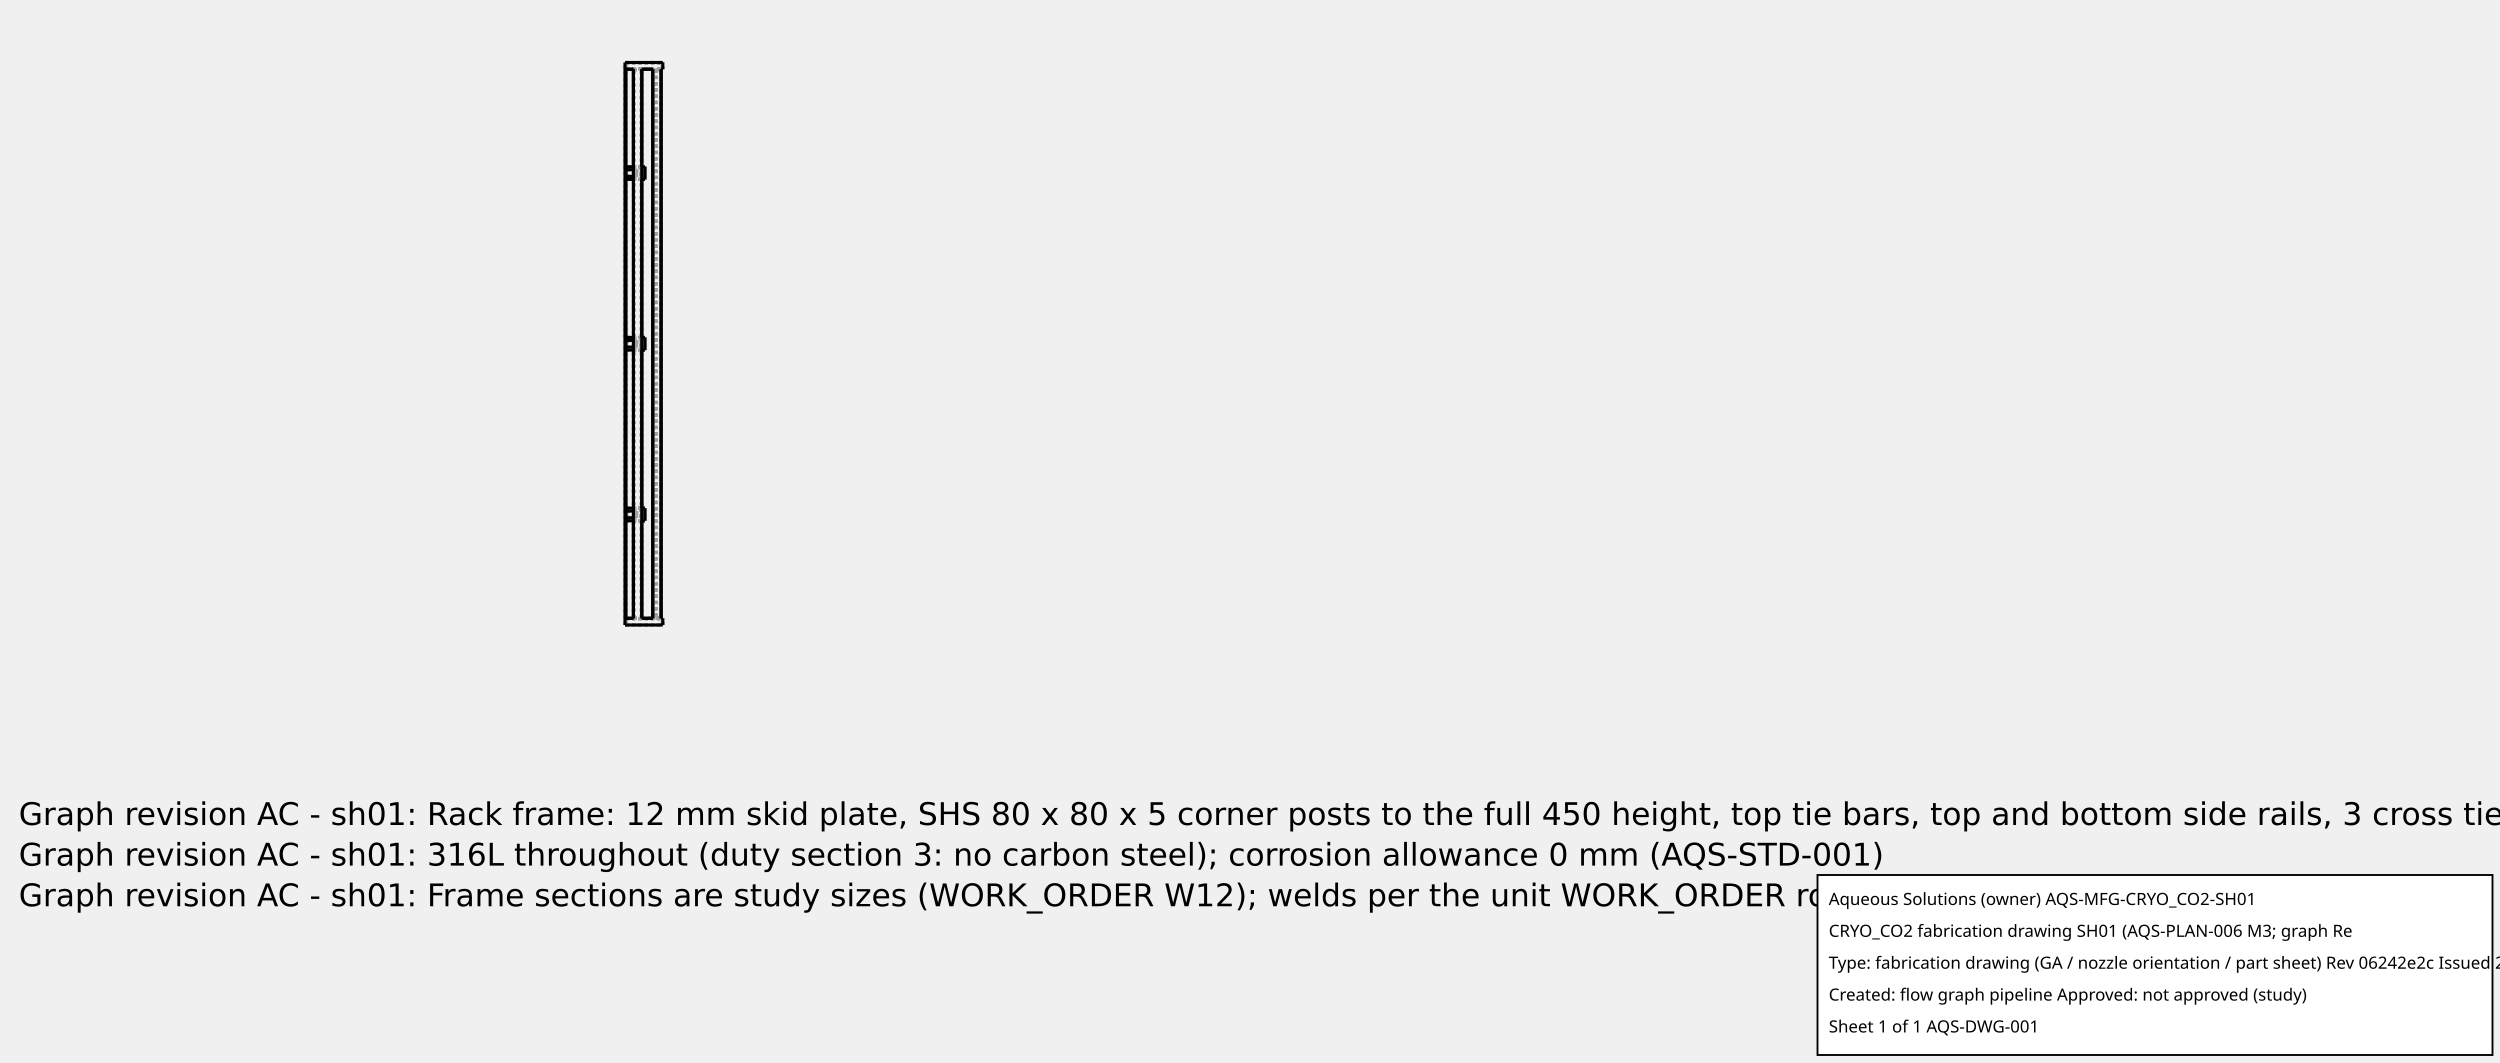
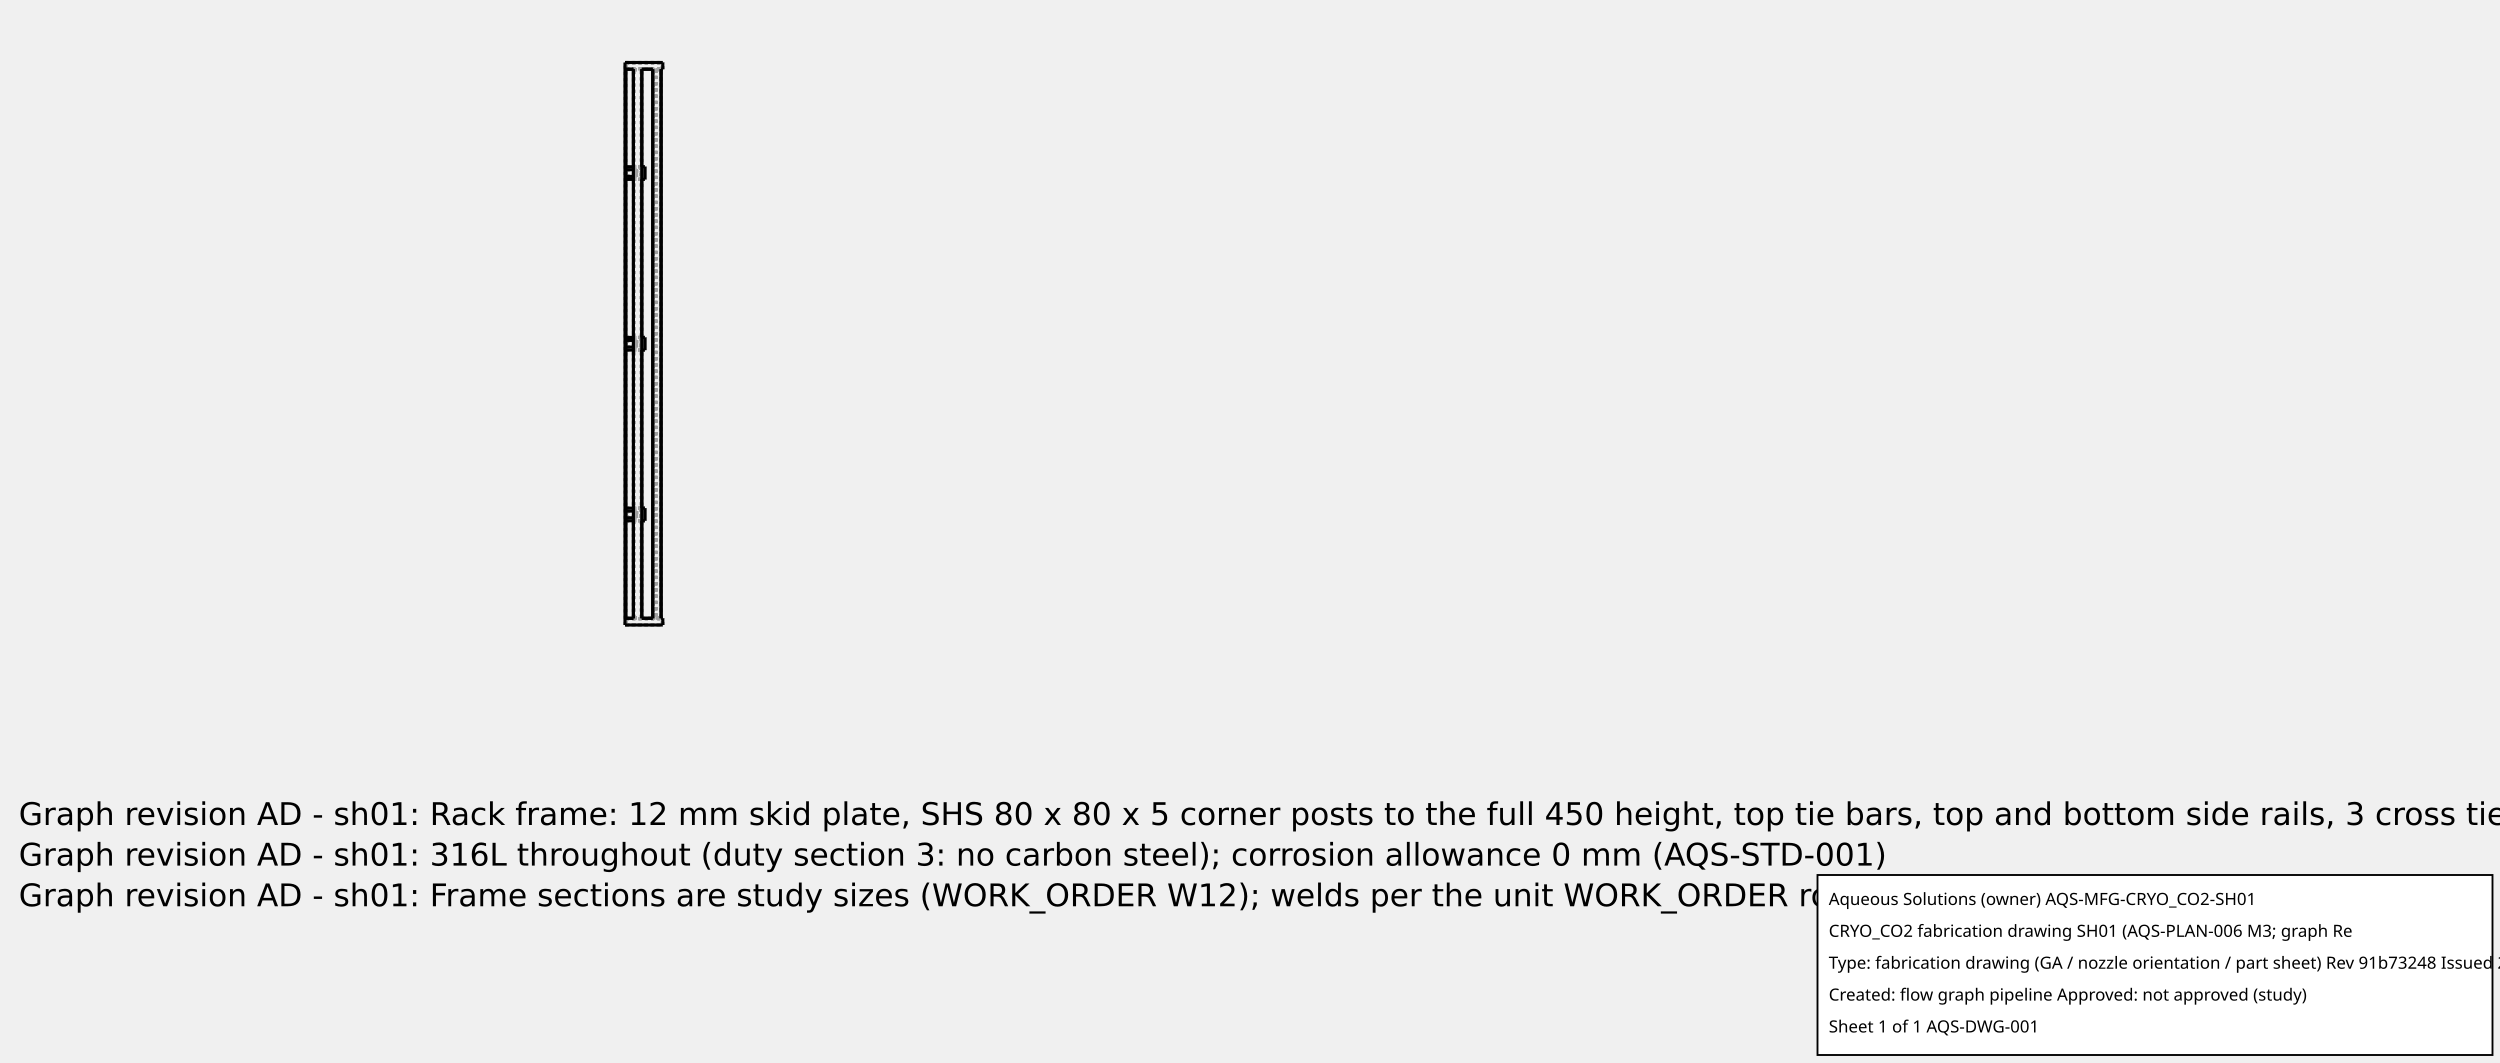
<svg xmlns="http://www.w3.org/2000/svg" width="800.0" height="340.0">
  <g transform="scale(0.02688172, -0.02688172)   translate(7440,-7440.0)" stroke-width="37.2" fill="none">
    <g stroke="rgb(160,160,160)" fill="none" stroke-dasharray="37.2,37.2">
      <path d="M0.0,0.0 L450.0,0.0 " />
      <path d="M12.0,0.0 L450.0,0.0 " />
      <path d="M12.0,0.0 L450.0,0.0 " />
      <path d="M0.0,6696.0 L450.0,6696.0 " />
      <path d="M0.0,0.0 L0.0,6696.0 " />
      <path d="M450.0,0.0 L450.0,80.0 " />
      <path d="M430.0,80.0 L450.0,80.0 " />
      <path d="M430.0,80.0 L430.0,6616.0 " />
      <path d="M430.0,6616.0 L450.0,6616.0 " />
      <path d="M450.0,6616.0 L450.0,6696.0 " />
      <path d="M12.0,6616.0 L100.0,6616.0 " />
      <path d="M100.0,80.0 L100.0,6616.0 " />
      <path d="M12.0,80.0 L100.0,80.0 " />
      <path d="M12.0,80.0 L12.0,6616.0 " />
      <path d="M200.0,6616.0 L330.0,6616.0 " />
      <path d="M330.0,80.0 L330.0,6616.0 " />
      <path d="M200.0,80.0 L330.0,80.0 " />
      <path d="M200.0,80.0 L200.0,6616.0 " />
      <path d="M450.0,0.0 L450.0,80.0 " />
      <path d="M12.0,80.0 L100.0,80.0 " />
      <path d="M100.0,80.0 L100.0,1276.0 " />
      <path d="M100.0,1276.0 L137.0,1276.0 " />
      <path d="M137.0,1276.0 L137.0,1356.0 " />
      <path d="M100.0,1356.0 L137.0,1356.0 " />
      <path d="M100.0,1356.0 L100.0,3308.0 " />
      <path d="M100.0,3308.0 L137.0,3308.0 " />
      <path d="M137.0,3308.0 L137.0,3388.0 " />
      <path d="M100.0,3388.0 L137.0,3388.0 " />
      <path d="M100.0,3388.0 L100.0,5340.0 " />
      <path d="M100.0,5340.0 L137.0,5340.0 " />
      <path d="M137.0,5340.0 L137.0,5420.0 " />
      <path d="M100.0,5420.0 L137.0,5420.0 " />
      <path d="M100.0,5420.0 L100.0,6616.0 " />
      <path d="M12.0,6616.0 L100.0,6616.0 " />
      <path d="M12.0,6696.0 L12.0,6616.0 " />
      <path d="M12.0,6696.0 L450.0,6696.0 " />
      <path d="M450.0,6616.0 L450.0,6696.0 " />
      <path d="M430.0,6616.0 L450.0,6616.0 " />
      <path d="M430.0,80.0 L430.0,6616.0 " />
      <path d="M430.0,80.0 L450.0,80.0 " />
      <path d="M12.0,80.0 L12.0,0.0 " />
      <path d="M200.0,80.0 L330.0,80.0 " />
      <path d="M200.0,80.0 L200.0,6616.0 " />
      <path d="M330.0,80.0 L330.0,6616.0 " />
      <path d="M200.0,6616.0 L330.0,6616.0 " />
      <path d="M12.0,80.0 L12.0,0.0 " />
      <path d="M12.0,6696.0 L12.0,6616.0 " />
      <path d="M12.0,1391.0 L12.0,1356.0 " />
      <path d="M12.0,1391.0 L12.0,1356.0 " />
      <path d="M12.0,1391.0 L12.0,1356.0 " />
      <path d="M12.0,1391.0 L12.0,1356.0 " />
      <path d="M12.0,1391.0 L12.0,1356.0 " />
      <path d="M12.0,1391.0 L12.0,1356.0 " />
      <path d="M12.0,1391.0 L12.0,1356.0 " />
      <path d="M12.0,1391.0 L12.0,1356.0 " />
      <path d="M12.0,1356.0 L12.0,1276.0 " />
      <path d="M12.0,1276.0 L12.0,1241.0 " />
      <path d="M12.0,1276.0 L12.0,1241.0 " />
      <path d="M12.0,1276.0 L12.0,1241.0 " />
      <path d="M12.0,1276.0 L12.0,1241.0 " />
      <path d="M12.0,1276.0 L12.0,1241.0 " />
      <path d="M12.0,1276.0 L12.0,1241.0 " />
      <path d="M12.0,1276.0 L12.0,1241.0 " />
      <path d="M12.0,1276.0 L12.0,1241.0 " />
      <path d="M12.0,1356.0 L12.0,1276.0 " />
      <path d="M12.0,3423.0 L12.0,3388.0 " />
      <path d="M12.0,3423.0 L12.0,3388.0 " />
      <path d="M12.0,3423.0 L12.0,3388.0 " />
      <path d="M12.0,3423.0 L12.0,3388.0 " />
      <path d="M12.0,3423.0 L12.0,3388.0 " />
      <path d="M12.0,3423.0 L12.0,3388.0 " />
      <path d="M12.0,3423.0 L12.0,3388.0 " />
      <path d="M12.0,3423.0 L12.0,3388.0 " />
      <path d="M12.0,3388.0 L12.0,3308.0 " />
      <path d="M12.0,3308.0 L12.0,3273.0 " />
      <path d="M12.0,3308.0 L12.0,3273.0 " />
      <path d="M12.0,3308.0 L12.0,3273.0 " />
      <path d="M12.0,3308.0 L12.0,3273.0 " />
      <path d="M12.0,3308.0 L12.0,3273.0 " />
      <path d="M12.0,3308.0 L12.0,3273.0 " />
      <path d="M12.0,3308.0 L12.0,3273.0 " />
      <path d="M12.0,3308.0 L12.0,3273.0 " />
      <path d="M12.0,3388.0 L12.0,3308.0 " />
      <path d="M12.0,5455.0 L12.0,5420.0 " />
      <path d="M12.0,5455.0 L12.0,5420.0 " />
      <path d="M12.0,5455.0 L12.0,5420.0 " />
      <path d="M12.0,5455.0 L12.0,5420.0 " />
      <path d="M12.0,5455.0 L12.0,5420.0 " />
      <path d="M12.0,5455.0 L12.0,5420.0 " />
      <path d="M12.0,5455.0 L12.0,5420.0 " />
      <path d="M12.0,5455.0 L12.0,5420.0 " />
      <path d="M12.0,5420.0 L12.0,5340.0 " />
      <path d="M12.0,5340.0 L12.0,5305.0 " />
      <path d="M12.0,5340.0 L12.0,5305.0 " />
      <path d="M12.0,5340.0 L12.0,5305.0 " />
      <path d="M12.0,5340.0 L12.0,5305.0 " />
      <path d="M12.0,5340.0 L12.0,5305.0 " />
      <path d="M12.0,5340.0 L12.0,5305.0 " />
      <path d="M12.0,5340.0 L12.0,5305.0 " />
      <path d="M12.0,5340.0 L12.0,5305.0 " />
      <path d="M12.0,5420.0 L12.0,5340.0 " />
      <path d="M100.0,1241.0 L100.0,1276.0 " />
      <path d="M100.0,1276.0 L137.0,1276.0 " />
      <path d="M137.0,1276.0 L137.0,1356.0 " />
      <path d="M100.0,1356.0 L137.0,1356.0 " />
      <path d="M100.0,1356.0 L100.0,3308.0 " />
      <path d="M100.0,3308.0 L137.0,3308.0 " />
      <path d="M137.0,3308.0 L137.0,3388.0 " />
      <path d="M100.0,3388.0 L137.0,3388.0 " />
      <path d="M100.0,3388.0 L100.0,5340.0 " />
      <path d="M100.0,5340.0 L137.0,5340.0 " />
      <path d="M137.0,5340.0 L137.0,5420.0 " />
      <path d="M100.0,5420.0 L137.0,5420.0 " />
      <path d="M100.0,5420.0 L100.0,5455.0 " />
      <path d="M12.0,6696.0 L450.0,6696.0 " />
      <path d="M450.0,6616.0 L450.0,6696.0 " />
      <path d="M430.0,6616.0 L450.0,6616.0 " />
      <path d="M430.0,80.0 L450.0,80.0 " />
      <path d="M450.0,0.0 L450.0,80.0 " />
      <path d="M200.0,1241.0 L200.0,1391.0 " />
      <path d="M200.0,3273.0 L200.0,3423.0 " />
      <path d="M200.0,5305.0 L200.0,5455.0 " />
      <path d="M100.0,1276.0 L100.0,1356.0 " />
      <path d="M100.0,3308.0 L100.0,3388.0 " />
      <path d="M100.0,5340.0 L100.0,5420.0 " />
      <path d="M100.0,1276.0 L100.0,1356.0 " />
      <path d="M100.0,3308.0 L100.0,3388.0 " />
      <path d="M100.0,5340.0 L100.0,5420.0 " />
      <path d="M12.0,1276.0 L137.0,1276.0 " />
      <path d="M137.0,1356.0 L137.0,1276.0 " />
      <path d="M12.0,1356.0 L137.0,1356.0 " />
      <path d="M12.0,3308.0 L137.0,3308.0 " />
      <path d="M137.0,3388.0 L137.0,3308.0 " />
      <path d="M12.0,3388.0 L137.0,3388.0 " />
      <path d="M12.0,5340.0 L137.0,5340.0 " />
      <path d="M137.0,5420.0 L137.0,5340.0 " />
      <path d="M12.0,5420.0 L137.0,5420.0 " />
      <path d="M12.0,1356.0 L137.0,1356.0 " />
      <path d="M12.0,1356.0 L100.0,1356.0 " />
      <path d="M12.0,1391.0 L237.0,1391.0 " />
      <path d="M237.0,1241.0 L237.0,1391.0 " />
      <path d="M12.0,1241.0 L237.0,1241.0 " />
      <path d="M12.0,1276.0 L137.0,1276.0 " />
      <path d="M137.0,1356.0 L137.0,1276.0 " />
      <path d="M237,1391.0 L231.522,1391.0 L226.037,1391.0 L220.624,1391.0 L215.366,1391.0 L210.338,1391.0 L205.617,1391.0 L201.271,1391.0 L197.365,1391.0 L193.957,1391.0 L191.097,1391.0 L188.827,1391.0 L187.181,1391.0 L186.184,1391.0 L185.85,1391.0 " />
      <path d="M185.85,1391.0 L186.184,1391.0 L187.181,1391.0 L188.827,1391.0 L191.097,1391.0 L193.957,1391.0 L197.365,1391.0 L201.271,1391.0 L205.617,1391.0 L210.338,1391.0 L215.366,1391.0 L220.624,1391.0 L226.037,1391.0 L231.522,1391.0 L237,1391.0 " />
      <path d="M12.0,1391.0 L237.0,1391.0 " />
      <path d="M237.0,1241.0 L237.0,1391.0 " />
      <path d="M12.0,1241.0 L237.0,1241.0 " />
      <path d="M12.0,1276.0 L137.0,1276.0 " />
      <path d="M137.0,1356.0 L137.0,1276.0 " />
      <path d="M12.0,1356.0 L137.0,1356.0 " />
      <path d="M12.0,1356.0 L137.0,1356.0 " />
      <path d="M12.0,1391.0 L237.0,1391.0 " />
      <path d="M237.0,1241.0 L237.0,1391.0 " />
      <path d="M12.0,1241.0 L237.0,1241.0 " />
      <path d="M12.0,1276.0 L137.0,1276.0 " />
      <path d="M137.0,1356.0 L137.0,1276.0 " />
      <path d="M237,1391.0 L231.522,1391.0 L226.037,1391.0 L220.624,1391.0 L215.366,1391.0 L210.338,1391.0 L205.617,1391.0 L201.271,1391.0 L197.365,1391.0 L193.957,1391.0 L191.097,1391.0 L188.827,1391.0 L187.181,1391.0 L186.184,1391.0 L185.85,1391.0 " />
      <path d="M185.85,1391.0 L186.184,1391.0 L187.181,1391.0 L188.827,1391.0 L191.097,1391.0 L193.957,1391.0 L197.365,1391.0 L201.271,1391.0 L205.617,1391.0 L210.338,1391.0 L215.366,1391.0 L220.624,1391.0 L226.037,1391.0 L231.522,1391.0 L237,1391.0 " />
      <path d="M12.0,1391.0 L237.0,1391.0 " />
      <path d="M237.0,1241.0 L237.0,1391.0 " />
      <path d="M12.0,1241.0 L237.0,1241.0 " />
      <path d="M12.0,1276.0 L137.0,1276.0 " />
      <path d="M137.0,1356.0 L137.0,1276.0 " />
      <path d="M12.0,1356.0 L137.0,1356.0 " />
      <path d="M12.0,1356.0 L137.0,1356.0 " />
      <path d="M12.0,1391.0 L237.0,1391.0 " />
      <path d="M237.0,1241.0 L237.0,1391.0 " />
      <path d="M12.0,1241.0 L237.0,1241.0 " />
      <path d="M12.0,1276.0 L137.0,1276.0 " />
      <path d="M137.0,1356.0 L137.0,1276.0 " />
      <path d="M237,1391.0 L231.522,1391.0 L226.037,1391.0 L220.624,1391.0 L215.366,1391.0 L210.338,1391.0 L205.617,1391.0 L201.271,1391.0 L197.365,1391.0 L193.957,1391.0 L191.097,1391.0 L188.827,1391.0 L187.181,1391.0 L186.184,1391.0 L185.85,1391.0 " />
      <path d="M185.85,1391.0 L186.184,1391.0 L187.181,1391.0 L188.827,1391.0 L191.097,1391.0 L193.957,1391.0 L197.365,1391.0 L201.271,1391.0 L205.617,1391.0 L210.338,1391.0 L215.366,1391.0 L220.624,1391.0 L226.037,1391.0 L231.522,1391.0 L237,1391.0 " />
      <path d="M12.0,1391.0 L237.0,1391.0 " />
      <path d="M237.0,1241.0 L237.0,1391.0 " />
      <path d="M12.0,1241.0 L237.0,1241.0 " />
      <path d="M12.0,1276.0 L137.0,1276.0 " />
      <path d="M137.0,1356.0 L137.0,1276.0 " />
      <path d="M12.0,1356.0 L137.0,1356.0 " />
      <path d="M12.0,1356.0 L137.0,1356.0 " />
      <path d="M12.0,1391.0 L237.0,1391.0 " />
      <path d="M237.0,1241.0 L237.0,1391.0 " />
      <path d="M12.0,1241.0 L237.0,1241.0 " />
      <path d="M12.0,1276.0 L137.0,1276.0 " />
      <path d="M137.0,1356.0 L137.0,1276.0 " />
      <path d="M237,1391.0 L231.522,1391.0 L226.037,1391.0 L220.624,1391.0 L215.366,1391.0 L210.338,1391.0 L205.617,1391.0 L201.271,1391.0 L197.365,1391.0 L193.957,1391.0 L191.097,1391.0 L188.827,1391.0 L187.181,1391.0 L186.184,1391.0 L185.85,1391.0 " />
      <path d="M185.85,1391.0 L186.184,1391.0 L187.181,1391.0 L188.827,1391.0 L191.097,1391.0 L193.957,1391.0 L197.365,1391.0 L201.271,1391.0 L205.617,1391.0 L210.338,1391.0 L215.366,1391.0 L220.624,1391.0 L226.037,1391.0 L231.522,1391.0 L237,1391.0 " />
      <path d="M100.0,1391.0 L200.0,1391.0 " />
      <path d="M100.0,1241.0 L200.0,1241.0 " />
      <path d="M237,1241.0 L231.522,1241.0 L226.037,1241.0 L220.624,1241.0 L215.366,1241.0 L210.338,1241.0 L205.617,1241.0 L201.271,1241.0 L197.365,1241.0 L193.957,1241.0 L191.097,1241.0 L188.827,1241.0 L187.181,1241.0 L186.184,1241.0 L185.85,1241.0 " />
      <path d="M185.85,1241.0 L186.184,1241.0 L187.181,1241.0 L188.827,1241.0 L191.097,1241.0 L193.957,1241.0 L197.365,1241.0 L201.271,1241.0 L205.617,1241.0 L210.338,1241.0 L215.366,1241.0 L220.624,1241.0 L226.037,1241.0 L231.522,1241.0 L237,1241.0 " />
      <path d="M237,1241.0 L231.522,1241.0 L226.037,1241.0 L220.624,1241.0 L215.366,1241.0 L210.338,1241.0 L205.617,1241.0 L201.271,1241.0 L197.365,1241.0 L193.957,1241.0 L191.097,1241.0 L188.827,1241.0 L187.181,1241.0 L186.184,1241.0 L185.85,1241.0 " />
      <path d="M185.85,1241.0 L186.184,1241.0 L187.181,1241.0 L188.827,1241.0 L191.097,1241.0 L193.957,1241.0 L197.365,1241.0 L201.271,1241.0 L205.617,1241.0 L210.338,1241.0 L215.366,1241.0 L220.624,1241.0 L226.037,1241.0 L231.522,1241.0 L237,1241.0 " />
      <path d="M237,1241.0 L231.522,1241.0 L226.037,1241.0 L220.624,1241.0 L215.366,1241.0 L210.338,1241.0 L205.617,1241.0 L201.271,1241.0 L197.365,1241.0 L193.957,1241.0 L191.097,1241.0 L188.827,1241.0 L187.181,1241.0 L186.184,1241.0 L185.85,1241.0 " />
      <path d="M185.85,1241.0 L186.184,1241.0 L187.181,1241.0 L188.827,1241.0 L191.097,1241.0 L193.957,1241.0 L197.365,1241.0 L201.271,1241.0 L205.617,1241.0 L210.338,1241.0 L215.366,1241.0 L220.624,1241.0 L226.037,1241.0 L231.522,1241.0 L237,1241.0 " />
      <path d="M237,1241.0 L231.522,1241.0 L226.037,1241.0 L220.624,1241.0 L215.366,1241.0 L210.338,1241.0 L205.617,1241.0 L201.271,1241.0 L197.365,1241.0 L193.957,1241.0 L191.097,1241.0 L188.827,1241.0 L187.181,1241.0 L186.184,1241.0 L185.85,1241.0 " />
      <path d="M185.85,1241.0 L186.184,1241.0 L187.181,1241.0 L188.827,1241.0 L191.097,1241.0 L193.957,1241.0 L197.365,1241.0 L201.271,1241.0 L205.617,1241.0 L210.338,1241.0 L215.366,1241.0 L220.624,1241.0 L226.037,1241.0 L231.522,1241.0 L237,1241.0 " />
      <path d="M12.0,1276.0 L100.0,1276.0 " />
      <path d="M12.0,3388.0 L137.0,3388.0 " />
      <path d="M12.0,3388.0 L100.0,3388.0 " />
      <path d="M12.0,3423.0 L237.0,3423.0 " />
      <path d="M237.0,3273.0 L237.0,3423.0 " />
      <path d="M12.0,3273.0 L237.0,3273.0 " />
      <path d="M12.0,3308.0 L137.0,3308.0 " />
      <path d="M137.0,3388.0 L137.0,3308.0 " />
      <path d="M237,3423.0 L231.522,3423.0 L226.037,3423.0 L220.624,3423.0 L215.366,3423.0 L210.338,3423.0 L205.617,3423.0 L201.271,3423.0 L197.365,3423.0 L193.957,3423.0 L191.097,3423.0 L188.827,3423.0 L187.181,3423.0 L186.184,3423.0 L185.85,3423.0 " />
      <path d="M185.85,3423.0 L186.184,3423.0 L187.181,3423.0 L188.827,3423.0 L191.097,3423.0 L193.957,3423.0 L197.365,3423.0 L201.271,3423.0 L205.617,3423.0 L210.338,3423.0 L215.366,3423.0 L220.624,3423.0 L226.037,3423.0 L231.522,3423.0 L237,3423.0 " />
      <path d="M12.0,3423.0 L237.0,3423.0 " />
      <path d="M237.0,3273.0 L237.0,3423.0 " />
      <path d="M12.0,3273.0 L237.0,3273.0 " />
      <path d="M12.0,3308.0 L137.0,3308.0 " />
      <path d="M137.0,3388.0 L137.0,3308.0 " />
      <path d="M12.0,3388.0 L137.0,3388.0 " />
      <path d="M12.0,3388.0 L137.0,3388.0 " />
      <path d="M12.0,3423.0 L237.0,3423.0 " />
      <path d="M237.0,3273.0 L237.0,3423.0 " />
      <path d="M12.0,3273.0 L237.0,3273.0 " />
      <path d="M12.0,3308.0 L137.0,3308.0 " />
      <path d="M137.0,3388.0 L137.0,3308.0 " />
      <path d="M237,3423.0 L231.522,3423.0 L226.037,3423.0 L220.624,3423.0 L215.366,3423.0 L210.338,3423.0 L205.617,3423.0 L201.271,3423.0 L197.365,3423.0 L193.957,3423.0 L191.097,3423.0 L188.827,3423.0 L187.181,3423.0 L186.184,3423.0 L185.85,3423.0 " />
      <path d="M185.85,3423.0 L186.184,3423.0 L187.181,3423.0 L188.827,3423.0 L191.097,3423.0 L193.957,3423.0 L197.365,3423.0 L201.271,3423.0 L205.617,3423.0 L210.338,3423.0 L215.366,3423.0 L220.624,3423.0 L226.037,3423.0 L231.522,3423.0 L237,3423.0 " />
      <path d="M12.0,3423.0 L237.0,3423.0 " />
      <path d="M237.0,3273.0 L237.0,3423.0 " />
      <path d="M12.0,3273.0 L237.0,3273.0 " />
      <path d="M12.0,3308.0 L137.0,3308.0 " />
      <path d="M137.0,3388.0 L137.0,3308.0 " />
      <path d="M12.0,3388.0 L137.0,3388.0 " />
      <path d="M12.0,3388.0 L137.0,3388.0 " />
      <path d="M12.0,3423.0 L237.0,3423.0 " />
      <path d="M237.0,3273.0 L237.0,3423.0 " />
      <path d="M12.0,3273.0 L237.0,3273.0 " />
      <path d="M12.0,3308.0 L137.0,3308.0 " />
      <path d="M137.0,3388.0 L137.0,3308.0 " />
      <path d="M237,3423.0 L231.522,3423.0 L226.037,3423.0 L220.624,3423.0 L215.366,3423.0 L210.338,3423.0 L205.617,3423.0 L201.271,3423.0 L197.365,3423.0 L193.957,3423.0 L191.097,3423.0 L188.827,3423.0 L187.181,3423.0 L186.184,3423.0 L185.85,3423.0 " />
      <path d="M185.85,3423.0 L186.184,3423.0 L187.181,3423.0 L188.827,3423.0 L191.097,3423.0 L193.957,3423.0 L197.365,3423.0 L201.271,3423.0 L205.617,3423.0 L210.338,3423.0 L215.366,3423.0 L220.624,3423.0 L226.037,3423.0 L231.522,3423.0 L237,3423.0 " />
      <path d="M12.0,3423.0 L237.0,3423.0 " />
      <path d="M237.0,3273.0 L237.0,3423.0 " />
      <path d="M12.0,3273.0 L237.0,3273.0 " />
      <path d="M12.0,3308.0 L137.0,3308.0 " />
      <path d="M137.0,3388.0 L137.0,3308.0 " />
      <path d="M12.0,3388.0 L137.0,3388.0 " />
      <path d="M12.0,3388.0 L137.0,3388.0 " />
      <path d="M12.0,3423.0 L237.0,3423.0 " />
      <path d="M237.0,3273.0 L237.0,3423.0 " />
      <path d="M12.0,3273.0 L237.0,3273.0 " />
      <path d="M12.0,3308.0 L137.0,3308.0 " />
      <path d="M137.0,3388.0 L137.0,3308.0 " />
      <path d="M237,3423.0 L231.522,3423.0 L226.037,3423.0 L220.624,3423.0 L215.366,3423.0 L210.338,3423.0 L205.617,3423.0 L201.271,3423.0 L197.365,3423.0 L193.957,3423.0 L191.097,3423.0 L188.827,3423.0 L187.181,3423.0 L186.184,3423.0 L185.85,3423.0 " />
      <path d="M185.85,3423.0 L186.184,3423.0 L187.181,3423.0 L188.827,3423.0 L191.097,3423.0 L193.957,3423.0 L197.365,3423.0 L201.271,3423.0 L205.617,3423.0 L210.338,3423.0 L215.366,3423.0 L220.624,3423.0 L226.037,3423.0 L231.522,3423.0 L237,3423.0 " />
      <path d="M100.0,3423.0 L200.0,3423.0 " />
      <path d="M100.0,3273.0 L200.0,3273.0 " />
      <path d="M237,3273.0 L231.522,3273.0 L226.037,3273.0 L220.624,3273.0 L215.366,3273.0 L210.338,3273.0 L205.617,3273.0 L201.271,3273.0 L197.365,3273.0 L193.957,3273.0 L191.097,3273.0 L188.827,3273.0 L187.181,3273.0 L186.184,3273.0 L185.85,3273.0 " />
      <path d="M185.85,3273.0 L186.184,3273.0 L187.181,3273.0 L188.827,3273.0 L191.097,3273.0 L193.957,3273.0 L197.365,3273.0 L201.271,3273.0 L205.617,3273.0 L210.338,3273.0 L215.366,3273.0 L220.624,3273.0 L226.037,3273.0 L231.522,3273.0 L237,3273.0 " />
      <path d="M237,3273.0 L231.522,3273.0 L226.037,3273.0 L220.624,3273.0 L215.366,3273.0 L210.338,3273.0 L205.617,3273.0 L201.271,3273.0 L197.365,3273.0 L193.957,3273.0 L191.097,3273.0 L188.827,3273.0 L187.181,3273.0 L186.184,3273.0 L185.85,3273.0 " />
      <path d="M185.85,3273.0 L186.184,3273.0 L187.181,3273.0 L188.827,3273.0 L191.097,3273.0 L193.957,3273.0 L197.365,3273.0 L201.271,3273.0 L205.617,3273.0 L210.338,3273.0 L215.366,3273.0 L220.624,3273.0 L226.037,3273.0 L231.522,3273.0 L237,3273.0 " />
      <path d="M237,3273.0 L231.522,3273.0 L226.037,3273.0 L220.624,3273.0 L215.366,3273.0 L210.338,3273.0 L205.617,3273.0 L201.271,3273.0 L197.365,3273.0 L193.957,3273.0 L191.097,3273.0 L188.827,3273.0 L187.181,3273.0 L186.184,3273.0 L185.85,3273.0 " />
      <path d="M185.85,3273.0 L186.184,3273.0 L187.181,3273.0 L188.827,3273.0 L191.097,3273.0 L193.957,3273.0 L197.365,3273.0 L201.271,3273.0 L205.617,3273.0 L210.338,3273.0 L215.366,3273.0 L220.624,3273.0 L226.037,3273.0 L231.522,3273.0 L237,3273.0 " />
      <path d="M237,3273.0 L231.522,3273.0 L226.037,3273.0 L220.624,3273.0 L215.366,3273.0 L210.338,3273.0 L205.617,3273.0 L201.271,3273.0 L197.365,3273.0 L193.957,3273.0 L191.097,3273.0 L188.827,3273.0 L187.181,3273.0 L186.184,3273.0 L185.85,3273.0 " />
      <path d="M185.85,3273.0 L186.184,3273.0 L187.181,3273.0 L188.827,3273.0 L191.097,3273.0 L193.957,3273.0 L197.365,3273.0 L201.271,3273.0 L205.617,3273.0 L210.338,3273.0 L215.366,3273.0 L220.624,3273.0 L226.037,3273.0 L231.522,3273.0 L237,3273.0 " />
      <path d="M12.0,3308.0 L100.0,3308.0 " />
      <path d="M12.0,5420.0 L137.0,5420.0 " />
      <path d="M12.0,5420.0 L100.0,5420.0 " />
      <path d="M12.0,5455.0 L237.0,5455.0 " />
      <path d="M237.0,5305.0 L237.0,5455.0 " />
      <path d="M12.0,5305.0 L237.0,5305.0 " />
      <path d="M12.0,5340.0 L137.0,5340.0 " />
      <path d="M137.0,5420.0 L137.0,5340.0 " />
      <path d="M237,5455.0 L231.522,5455.0 L226.037,5455.0 L220.624,5455.0 L215.366,5455.0 L210.338,5455.0 L205.617,5455.0 L201.271,5455.0 L197.365,5455.0 L193.957,5455.0 L191.097,5455.0 L188.827,5455.0 L187.181,5455.0 L186.184,5455.0 L185.85,5455.0 " />
      <path d="M185.85,5455.0 L186.184,5455.0 L187.181,5455.0 L188.827,5455.0 L191.097,5455.0 L193.957,5455.0 L197.365,5455.0 L201.271,5455.0 L205.617,5455.0 L210.338,5455.0 L215.366,5455.0 L220.624,5455.0 L226.037,5455.0 L231.522,5455.0 L237,5455.0 " />
      <path d="M12.0,5455.0 L237.0,5455.0 " />
      <path d="M237.0,5305.0 L237.0,5455.0 " />
      <path d="M12.0,5305.0 L237.0,5305.0 " />
      <path d="M12.0,5340.0 L137.0,5340.0 " />
      <path d="M137.0,5420.0 L137.0,5340.0 " />
      <path d="M12.0,5420.0 L137.0,5420.0 " />
      <path d="M12.0,5420.0 L137.0,5420.0 " />
      <path d="M12.0,5455.0 L237.0,5455.0 " />
      <path d="M237.0,5305.0 L237.0,5455.0 " />
      <path d="M12.0,5305.0 L237.0,5305.0 " />
      <path d="M12.0,5340.0 L137.0,5340.0 " />
      <path d="M137.0,5420.0 L137.0,5340.0 " />
      <path d="M237,5455.0 L231.522,5455.0 L226.037,5455.0 L220.624,5455.0 L215.366,5455.0 L210.338,5455.0 L205.617,5455.0 L201.271,5455.0 L197.365,5455.0 L193.957,5455.0 L191.097,5455.0 L188.827,5455.0 L187.181,5455.0 L186.184,5455.0 L185.85,5455.0 " />
      <path d="M185.85,5455.0 L186.184,5455.0 L187.181,5455.0 L188.827,5455.0 L191.097,5455.0 L193.957,5455.0 L197.365,5455.0 L201.271,5455.0 L205.617,5455.0 L210.338,5455.0 L215.366,5455.0 L220.624,5455.0 L226.037,5455.0 L231.522,5455.0 L237,5455.0 " />
      <path d="M12.0,5455.0 L237.0,5455.0 " />
      <path d="M237.0,5305.0 L237.0,5455.0 " />
      <path d="M12.0,5305.0 L237.0,5305.0 " />
      <path d="M12.0,5340.0 L137.0,5340.0 " />
      <path d="M137.0,5420.0 L137.0,5340.0 " />
      <path d="M12.0,5420.0 L137.0,5420.0 " />
      <path d="M12.0,5420.0 L137.0,5420.0 " />
      <path d="M12.0,5455.0 L237.0,5455.0 " />
      <path d="M237.0,5305.0 L237.0,5455.0 " />
      <path d="M12.0,5305.0 L237.0,5305.0 " />
      <path d="M12.0,5340.0 L137.0,5340.0 " />
      <path d="M137.0,5420.0 L137.0,5340.0 " />
      <path d="M237,5455.0 L231.522,5455.0 L226.037,5455.0 L220.624,5455.0 L215.366,5455.0 L210.338,5455.0 L205.617,5455.0 L201.271,5455.0 L197.365,5455.0 L193.957,5455.0 L191.097,5455.0 L188.827,5455.0 L187.181,5455.0 L186.184,5455.0 L185.85,5455.0 " />
      <path d="M185.85,5455.0 L186.184,5455.0 L187.181,5455.0 L188.827,5455.0 L191.097,5455.0 L193.957,5455.0 L197.365,5455.0 L201.271,5455.0 L205.617,5455.0 L210.338,5455.0 L215.366,5455.0 L220.624,5455.0 L226.037,5455.0 L231.522,5455.0 L237,5455.0 " />
      <path d="M12.0,5455.0 L237.0,5455.0 " />
      <path d="M237.0,5305.0 L237.0,5455.0 " />
      <path d="M12.0,5305.0 L237.0,5305.0 " />
      <path d="M12.0,5340.0 L137.0,5340.0 " />
      <path d="M137.0,5420.0 L137.0,5340.0 " />
      <path d="M12.0,5420.0 L137.0,5420.0 " />
      <path d="M12.0,5420.0 L137.0,5420.0 " />
      <path d="M12.0,5455.0 L237.0,5455.0 " />
      <path d="M237.0,5305.0 L237.0,5455.0 " />
      <path d="M12.0,5305.0 L237.0,5305.0 " />
      <path d="M12.0,5340.0 L137.0,5340.0 " />
      <path d="M137.0,5420.0 L137.0,5340.0 " />
      <path d="M237,5455.0 L231.522,5455.0 L226.037,5455.0 L220.624,5455.0 L215.366,5455.0 L210.338,5455.0 L205.617,5455.0 L201.271,5455.0 L197.365,5455.0 L193.957,5455.0 L191.097,5455.0 L188.827,5455.0 L187.181,5455.0 L186.184,5455.0 L185.85,5455.0 " />
      <path d="M185.85,5455.0 L186.184,5455.0 L187.181,5455.0 L188.827,5455.0 L191.097,5455.0 L193.957,5455.0 L197.365,5455.0 L201.271,5455.0 L205.617,5455.0 L210.338,5455.0 L215.366,5455.0 L220.624,5455.0 L226.037,5455.0 L231.522,5455.0 L237,5455.0 " />
      <path d="M100.0,5455.0 L200.0,5455.0 " />
      <path d="M100.0,5305.0 L200.0,5305.0 " />
      <path d="M237,5305.0 L231.522,5305.0 L226.037,5305.0 L220.624,5305.0 L215.366,5305.0 L210.338,5305.0 L205.617,5305.0 L201.271,5305.0 L197.365,5305.0 L193.957,5305.0 L191.097,5305.0 L188.827,5305.0 L187.181,5305.0 L186.184,5305.0 L185.85,5305.0 " />
      <path d="M185.85,5305.0 L186.184,5305.0 L187.181,5305.0 L188.827,5305.0 L191.097,5305.0 L193.957,5305.0 L197.365,5305.0 L201.271,5305.0 L205.617,5305.0 L210.338,5305.0 L215.366,5305.0 L220.624,5305.0 L226.037,5305.0 L231.522,5305.0 L237,5305.0 " />
      <path d="M237,5305.0 L231.522,5305.0 L226.037,5305.0 L220.624,5305.0 L215.366,5305.0 L210.338,5305.0 L205.617,5305.0 L201.271,5305.0 L197.365,5305.0 L193.957,5305.0 L191.097,5305.0 L188.827,5305.0 L187.181,5305.0 L186.184,5305.0 L185.85,5305.0 " />
      <path d="M185.85,5305.0 L186.184,5305.0 L187.181,5305.0 L188.827,5305.0 L191.097,5305.0 L193.957,5305.0 L197.365,5305.0 L201.271,5305.0 L205.617,5305.0 L210.338,5305.0 L215.366,5305.0 L220.624,5305.0 L226.037,5305.0 L231.522,5305.0 L237,5305.0 " />
      <path d="M237,5305.0 L231.522,5305.0 L226.037,5305.0 L220.624,5305.0 L215.366,5305.0 L210.338,5305.0 L205.617,5305.0 L201.271,5305.0 L197.365,5305.0 L193.957,5305.0 L191.097,5305.0 L188.827,5305.0 L187.181,5305.0 L186.184,5305.0 L185.85,5305.0 " />
      <path d="M185.85,5305.0 L186.184,5305.0 L187.181,5305.0 L188.827,5305.0 L191.097,5305.0 L193.957,5305.0 L197.365,5305.0 L201.271,5305.0 L205.617,5305.0 L210.338,5305.0 L215.366,5305.0 L220.624,5305.0 L226.037,5305.0 L231.522,5305.0 L237,5305.0 " />
      <path d="M237,5305.0 L231.522,5305.0 L226.037,5305.0 L220.624,5305.0 L215.366,5305.0 L210.338,5305.0 L205.617,5305.0 L201.271,5305.0 L197.365,5305.0 L193.957,5305.0 L191.097,5305.0 L188.827,5305.0 L187.181,5305.0 L186.184,5305.0 L185.85,5305.0 " />
      <path d="M185.85,5305.0 L186.184,5305.0 L187.181,5305.0 L188.827,5305.0 L191.097,5305.0 L193.957,5305.0 L197.365,5305.0 L201.271,5305.0 L205.617,5305.0 L210.338,5305.0 L215.366,5305.0 L220.624,5305.0 L226.037,5305.0 L231.522,5305.0 L237,5305.0 " />
      <path d="M12.0,5340.0 L100.0,5340.0 " />
      <path d="M237.0,1391.0 L237.0,1241.0 " />
      <path d="M237.0,1391.0 L237.0,1241.0 " />
      <path d="M237.0,1391.0 L237.0,1241.0 " />
      <path d="M237.0,1391.0 L237.0,1241.0 " />
      <path d="M237.0,1391.0 L237.0,1241.0 " />
      <path d="M237.0,1391.0 L237.0,1241.0 " />
      <path d="M237.0,1391.0 L237.0,1241.0 " />
      <path d="M237.0,1391.0 L237.0,1241.0 " />
      <path d="M237.0,3423.0 L237.0,3273.0 " />
      <path d="M237.0,3423.0 L237.0,3273.0 " />
      <path d="M237.0,3423.0 L237.0,3273.0 " />
      <path d="M237.0,3423.0 L237.0,3273.0 " />
      <path d="M237.0,3423.0 L237.0,3273.0 " />
      <path d="M237.0,3423.0 L237.0,3273.0 " />
      <path d="M237.0,3423.0 L237.0,3273.0 " />
      <path d="M237.0,3423.0 L237.0,3273.0 " />
      <path d="M237.0,5455.0 L237.0,5305.0 " />
      <path d="M237.0,5455.0 L237.0,5305.0 " />
      <path d="M237.0,5455.0 L237.0,5305.0 " />
      <path d="M237.0,5455.0 L237.0,5305.0 " />
      <path d="M237.0,5455.0 L237.0,5305.0 " />
      <path d="M237.0,5455.0 L237.0,5305.0 " />
      <path d="M237.0,5455.0 L237.0,5305.0 " />
      <path d="M237.0,5455.0 L237.0,5305.0 " />
      <path d="M12.0,1351.0 L12.0,1281.0 " />
      <path d="M12.0,1281.0 L12.0,1351.0 " />
      <path d="M12.0,1281.0 L132.0,1281.0 " />
      <path d="M12.0,1281.0 L132.0,1281.0 " />
      <path d="M12.0,1351.0 L132.0,1351.0 " />
      <path d="M132.0,1351.0 L132.0,1281.0 " />
      <path d="M12.0,1351.0 L132.0,1351.0 " />
      <path d="M132.0,1281.0 L132.0,1351.0 " />
      <path d="M12.0,1351.0 L12.0,1281.0 " />
      <path d="M12.0,1351.0 L12.0,1281.0 " />
      <path d="M12.0,1281.0 L132.0,1281.0 " />
      <path d="M12.0,1281.0 L132.0,1281.0 " />
      <path d="M12.0,1351.0 L132.0,1351.0 " />
      <path d="M132.0,1351.0 L132.0,1281.0 " />
      <path d="M12.0,1351.0 L132.0,1351.0 " />
      <path d="M132.0,1351.0 L132.0,1281.0 " />
+       <path d="M12.0,1351.0 L12.0,1281.0 " />
+       <path d="M12.0,1351.0 L12.0,1281.0 " />
+       <path d="M12.0,1281.0 L132.0,1281.0 " />
+       <path d="M12.0,1281.0 L132.0,1281.0 " />
+       <path d="M12.0,1351.0 L132.0,1351.0 " />
+       <path d="M132.0,1351.0 L132.0,1281.0 " />
+       <path d="M12.0,1351.0 L132.0,1351.0 " />
+       <path d="M132.0,1351.0 L132.0,1281.0 " />
      <path d="M12.0,3383.0 L12.0,3313.0 " />
      <path d="M12.0,3313.0 L12.0,3383.0 " />
      <path d="M12.0,3313.0 L132.0,3313.0 " />
      <path d="M12.0,3313.0 L132.0,3313.0 " />
      <path d="M12.0,3383.0 L132.0,3383.0 " />
      <path d="M132.0,3383.0 L132.0,3313.0 " />
      <path d="M12.0,3383.0 L132.0,3383.0 " />
      <path d="M132.0,3313.0 L132.0,3383.0 " />
      <path d="M12.0,3383.0 L12.0,3313.0 " />
      <path d="M12.0,3383.0 L12.0,3313.0 " />
      <path d="M12.0,3313.0 L132.0,3313.0 " />
      <path d="M12.0,3313.0 L132.0,3313.0 " />
      <path d="M12.0,3383.0 L132.0,3383.0 " />
      <path d="M132.0,3383.0 L132.0,3313.0 " />
      <path d="M12.0,3383.0 L132.0,3383.0 " />
      <path d="M132.0,3383.0 L132.0,3313.0 " />
      <path d="M12.0,5415.0 L12.0,5345.0 " />
      <path d="M12.0,5345.0 L12.0,5415.0 " />
      <path d="M12.0,5345.0 L132.0,5345.0 " />
      <path d="M12.0,5345.0 L132.0,5345.0 " />
      <path d="M12.0,5415.0 L132.0,5415.0 " />
      <path d="M132.0,5415.0 L132.0,5345.0 " />
      <path d="M12.0,5415.0 L132.0,5415.0 " />
      <path d="M132.0,5345.0 L132.0,5415.0 " />
+       <path d="M12.0,5415.0 L12.0,5345.0 " />
+       <path d="M12.0,5415.0 L12.0,5345.0 " />
+       <path d="M12.0,5345.0 L132.0,5345.0 " />
+       <path d="M12.0,5345.0 L132.0,5345.0 " />
+       <path d="M12.0,5415.0 L132.0,5415.0 " />
+       <path d="M132.0,5415.0 L132.0,5345.0 " />
+       <path d="M12.0,5415.0 L132.0,5415.0 " />
+       <path d="M132.0,5415.0 L132.0,5345.0 " />
+       <path d="M12.0,3383.0 L12.0,3313.0 " />
+       <path d="M12.0,3383.0 L12.0,3313.0 " />
+       <path d="M12.0,3313.0 L132.0,3313.0 " />
+       <path d="M12.0,3313.0 L132.0,3313.0 " />
+       <path d="M12.0,3383.0 L132.0,3383.0 " />
+       <path d="M132.0,3383.0 L132.0,3313.0 " />
+       <path d="M12.0,3383.0 L132.0,3383.0 " />
+       <path d="M132.0,3383.0 L132.0,3313.0 " />
      <path d="M12.0,5415.0 L12.0,5345.0 " />
      <path d="M12.0,5415.0 L12.0,5345.0 " />
      <path d="M12.0,5345.0 L132.0,5345.0 " />
      <path d="M12.0,5345.0 L132.0,5345.0 " />
      <path d="M12.0,5415.0 L132.0,5415.0 " />
      <path d="M132.0,5415.0 L132.0,5345.0 " />
      <path d="M12.0,5415.0 L132.0,5415.0 " />
      <path d="M132.0,5415.0 L132.0,5345.0 " />
      <path d="M105.0,85.0 L195.0,85.0 " />
      <path d="M105.0,85.0 L195.0,85.0 " />
      <path d="M105.0,85.0 L105.0,6611.0 " />
      <path d="M105.0,6611.0 L195.0,6611.0 " />
      <path d="M195.0,85.0 L195.0,6611.0 " />
      <path d="M195.0,85.0 L195.0,6611.0 " />
      <path d="M105.0,85.0 L105.0,6611.0 " />
      <path d="M105.0,6611.0 L195.0,6611.0 " />
      <path d="M12.0,1351.0 L12.0,1281.0 " />
      <path d="M12.0,1351.0 L12.0,1281.0 " />
      <path d="M12.0,1281.0 L132.0,1281.0 " />
      <path d="M12.0,1281.0 L132.0,1281.0 " />
      <path d="M12.0,1351.0 L132.0,1351.0 " />
      <path d="M132.0,1351.0 L132.0,1281.0 " />
      <path d="M12.0,1351.0 L132.0,1351.0 " />
      <path d="M132.0,1351.0 L132.0,1281.0 " />
-       <path d="M12.0,1351.0 L12.0,1281.0 " />
-       <path d="M12.0,1351.0 L12.0,1281.0 " />
-       <path d="M12.0,1281.0 L132.0,1281.0 " />
-       <path d="M12.0,1281.0 L132.0,1281.0 " />
-       <path d="M12.0,1351.0 L132.0,1351.0 " />
-       <path d="M132.0,1351.0 L132.0,1281.0 " />
-       <path d="M12.0,1351.0 L132.0,1351.0 " />
-       <path d="M132.0,1351.0 L132.0,1281.0 " />
      <path d="M12.0,1281.0 L12.0,1351.0 " />
      <path d="M12.0,1351.0 L12.0,1281.0 " />
      <path d="M12.0,1281.0 L132.0,1281.0 " />
      <path d="M12.0,1281.0 L132.0,1281.0 " />
      <path d="M12.0,1351.0 L132.0,1351.0 " />
      <path d="M132.0,1281.0 L132.0,1351.0 " />
      <path d="M12.0,1351.0 L132.0,1351.0 " />
      <path d="M132.0,1351.0 L132.0,1281.0 " />
      <path d="M12.0,3383.0 L12.0,3313.0 " />
      <path d="M12.0,3383.0 L12.0,3313.0 " />
      <path d="M12.0,3313.0 L132.0,3313.0 " />
      <path d="M12.0,3313.0 L132.0,3313.0 " />
      <path d="M12.0,3383.0 L132.0,3383.0 " />
      <path d="M132.0,3383.0 L132.0,3313.0 " />
      <path d="M12.0,3383.0 L132.0,3383.0 " />
      <path d="M132.0,3383.0 L132.0,3313.0 " />
      <path d="M12.0,5415.0 L12.0,5345.0 " />
      <path d="M12.0,5415.0 L12.0,5345.0 " />
      <path d="M12.0,5345.0 L132.0,5345.0 " />
      <path d="M12.0,5345.0 L132.0,5345.0 " />
      <path d="M12.0,5415.0 L132.0,5415.0 " />
      <path d="M132.0,5415.0 L132.0,5345.0 " />
      <path d="M12.0,5415.0 L132.0,5415.0 " />
      <path d="M132.0,5415.0 L132.0,5345.0 " />
-       <path d="M12.0,3383.0 L12.0,3313.0 " />
-       <path d="M12.0,3383.0 L12.0,3313.0 " />
-       <path d="M12.0,3313.0 L132.0,3313.0 " />
-       <path d="M12.0,3313.0 L132.0,3313.0 " />
-       <path d="M12.0,3383.0 L132.0,3383.0 " />
-       <path d="M132.0,3383.0 L132.0,3313.0 " />
-       <path d="M12.0,3383.0 L132.0,3383.0 " />
-       <path d="M132.0,3383.0 L132.0,3313.0 " />
      <path d="M12.0,3313.0 L12.0,3383.0 " />
      <path d="M12.0,3383.0 L12.0,3313.0 " />
      <path d="M12.0,3313.0 L132.0,3313.0 " />
      <path d="M12.0,3313.0 L132.0,3313.0 " />
      <path d="M12.0,3383.0 L132.0,3383.0 " />
      <path d="M132.0,3313.0 L132.0,3383.0 " />
      <path d="M12.0,3383.0 L132.0,3383.0 " />
      <path d="M132.0,3383.0 L132.0,3313.0 " />
-       <path d="M12.0,5415.0 L12.0,5345.0 " />
-       <path d="M12.0,5415.0 L12.0,5345.0 " />
-       <path d="M12.0,5345.0 L132.0,5345.0 " />
-       <path d="M12.0,5345.0 L132.0,5345.0 " />
-       <path d="M12.0,5415.0 L132.0,5415.0 " />
-       <path d="M132.0,5415.0 L132.0,5345.0 " />
-       <path d="M12.0,5415.0 L132.0,5415.0 " />
-       <path d="M132.0,5415.0 L132.0,5345.0 " />
      <path d="M12.0,5345.0 L12.0,5415.0 " />
      <path d="M12.0,5415.0 L12.0,5345.0 " />
      <path d="M12.0,5345.0 L132.0,5345.0 " />
      <path d="M12.0,5345.0 L132.0,5345.0 " />
      <path d="M12.0,5415.0 L132.0,5415.0 " />
      <path d="M132.0,5345.0 L132.0,5415.0 " />
      <path d="M12.0,5415.0 L132.0,5415.0 " />
      <path d="M132.0,5415.0 L132.0,5345.0 " />
      <path d="M105.0,85.0 L195.0,85.0 " />
      <path d="M105.0,85.0 L195.0,85.0 " />
      <path d="M105.0,85.0 L105.0,6611.0 " />
      <path d="M105.0,6611.0 L195.0,6611.0 " />
      <path d="M195.0,85.0 L195.0,6611.0 " />
      <path d="M195.0,85.0 L195.0,6611.0 " />
      <path d="M105.0,85.0 L105.0,6611.0 " />
      <path d="M105.0,6611.0 L195.0,6611.0 " />
      <path d="M12.0,5.0 L12.0,75.0 " />
      <path d="M12.0,5.0 L12.0,75.0 " />
      <path d="M12.0,5.0 L445.0,5.0 " />
      <path d="M12.0,5.0 L445.0,5.0 " />
      <path d="M12.0,75.0 L445.0,75.0 " />
      <path d="M445.0,5.0 L445.0,75.0 " />
      <path d="M12.0,75.0 L445.0,75.0 " />
      <path d="M445.0,5.0 L445.0,75.0 " />
      <path d="M12.0,6621.0 L12.0,6691.0 " />
      <path d="M12.0,6621.0 L12.0,6691.0 " />
      <path d="M12.0,6621.0 L445.0,6621.0 " />
      <path d="M12.0,6621.0 L445.0,6621.0 " />
      <path d="M12.0,6691.0 L445.0,6691.0 " />
      <path d="M445.0,6621.0 L445.0,6691.0 " />
      <path d="M12.0,6691.0 L445.0,6691.0 " />
      <path d="M445.0,6621.0 L445.0,6691.0 " />
      <path d="M360.0,6611.0 L360.0,85.0 " />
      <path d="M360.0,6611.0 L360.0,85.0 " />
      <path d="M335.0,85.0 L360.0,85.0 " />
      <path d="M335.0,85.0 L360.0,85.0 " />
      <path d="M335.0,6611.0 L360.0,6611.0 " />
      <path d="M335.0,85.0 L335.0,6611.0 " />
      <path d="M335.0,6611.0 L360.0,6611.0 " />
      <path d="M335.0,85.0 L335.0,6611.0 " />
      <path d="M370.0,6611.0 L370.0,85.0 " />
      <path d="M370.0,6611.0 L370.0,85.0 " />
      <path d="M370.0,85.0 L425.0,85.0 " />
      <path d="M370.0,85.0 L425.0,85.0 " />
      <path d="M370.0,6611.0 L425.0,6611.0 " />
      <path d="M425.0,85.0 L425.0,6611.0 " />
      <path d="M370.0,6611.0 L425.0,6611.0 " />
      <path d="M425.0,85.0 L425.0,6611.0 " />
      <path d="M12.0,5.0 L12.0,75.0 " />
      <path d="M12.0,5.0 L12.0,75.0 " />
      <path d="M12.0,5.0 L445.0,5.0 " />
      <path d="M12.0,5.0 L445.0,5.0 " />
      <path d="M12.0,75.0 L445.0,75.0 " />
      <path d="M445.0,5.0 L445.0,75.0 " />
      <path d="M12.0,75.0 L445.0,75.0 " />
      <path d="M445.0,5.0 L445.0,75.0 " />
      <path d="M12.0,6621.0 L12.0,6691.0 " />
      <path d="M12.0,6621.0 L12.0,6691.0 " />
      <path d="M12.0,6621.0 L445.0,6621.0 " />
      <path d="M12.0,6621.0 L445.0,6621.0 " />
      <path d="M12.0,6691.0 L445.0,6691.0 " />
      <path d="M445.0,6621.0 L445.0,6691.0 " />
      <path d="M12.0,6691.0 L445.0,6691.0 " />
      <path d="M445.0,6621.0 L445.0,6691.0 " />
      <path d="M360.0,6611.0 L360.0,85.0 " />
      <path d="M360.0,6611.0 L360.0,85.0 " />
      <path d="M335.0,85.0 L360.0,85.0 " />
      <path d="M335.0,85.0 L360.0,85.0 " />
      <path d="M335.0,6611.0 L360.0,6611.0 " />
      <path d="M335.0,85.0 L335.0,6611.0 " />
      <path d="M335.0,6611.0 L360.0,6611.0 " />
      <path d="M335.0,85.0 L335.0,6611.0 " />
      <path d="M370.0,6611.0 L370.0,85.0 " />
      <path d="M370.0,6611.0 L370.0,85.0 " />
      <path d="M370.0,85.0 L425.0,85.0 " />
      <path d="M370.0,85.0 L425.0,85.0 " />
      <path d="M370.0,6611.0 L425.0,6611.0 " />
      <path d="M425.0,85.0 L425.0,6611.0 " />
      <path d="M370.0,6611.0 L425.0,6611.0 " />
      <path d="M425.0,85.0 L425.0,6611.0 " />
      <path d="M185.85,1391.0 L185.85,1241.0 " />
      <path d="M185.85,1391.0 L185.85,1241.0 " />
      <path d="M185.85,1391.0 L185.85,1241.0 " />
      <path d="M185.85,1391.0 L185.85,1241.0 " />
      <path d="M185.85,3423.0 L185.85,3273.0 " />
      <path d="M185.85,3423.0 L185.85,3273.0 " />
      <path d="M185.85,3423.0 L185.85,3273.0 " />
      <path d="M185.85,3423.0 L185.85,3273.0 " />
      <path d="M185.85,5455.0 L185.85,5305.0 " />
      <path d="M185.85,5455.0 L185.85,5305.0 " />
      <path d="M185.85,5455.0 L185.85,5305.0 " />
      <path d="M185.85,5455.0 L185.85,5305.0 " />
    </g>
    <g stroke="rgb(0,0,0)" fill="none">
      <path d="M450.0,0.0 L0.0,0.0 " />
      <path d="M0.0,0.0 L0.0,6696.0 " />
      <path d="M450.0,6696.0 L0.0,6696.0 " />
      <path d="M450.0,0.0 L450.0,80.0 " />
      <path d="M430.0,80.0 L450.0,80.0 " />
      <path d="M430.0,80.0 L430.0,6616.0 " />
      <path d="M430.0,6616.0 L450.0,6616.0 " />
      <path d="M450.0,6616.0 L450.0,6696.0 " />
      <path d="M12.0,6616.0 L100.0,6616.0 " />
      <path d="M100.0,80.0 L100.0,6616.0 " />
      <path d="M12.0,80.0 L100.0,80.0 " />
      <path d="M12.0,80.0 L12.0,6616.0 " />
      <path d="M200.0,6616.0 L330.0,6616.0 " />
      <path d="M330.0,80.0 L330.0,6616.0 " />
      <path d="M200.0,80.0 L330.0,80.0 " />
      <path d="M200.0,80.0 L200.0,6616.0 " />
      <path d="M12.0,80.0 L100.0,80.0 " />
      <path d="M100.0,80.0 L100.0,1241.0 " />
      <path d="M100.0,5455.0 L100.0,6616.0 " />
      <path d="M12.0,6616.0 L100.0,6616.0 " />
      <path d="M430.0,80.0 L430.0,6616.0 " />
      <path d="M200.0,80.0 L330.0,80.0 " />
      <path d="M200.0,80.0 L200.0,1241.0 " />
      <path d="M200.0,1391.0 L200.0,3273.0 " />
      <path d="M200.0,3423.0 L200.0,5305.0 " />
      <path d="M200.0,5455.0 L200.0,6616.0 " />
      <path d="M330.0,80.0 L330.0,6616.0 " />
      <path d="M200.0,6616.0 L330.0,6616.0 " />
      <path d="M12.0,1276.0 L100.0,1276.0 " />
      <path d="M12.0,1356.0 L100.0,1356.0 " />
      <path d="M12.0,3308.0 L100.0,3308.0 " />
      <path d="M12.0,3388.0 L100.0,3388.0 " />
      <path d="M12.0,5340.0 L100.0,5340.0 " />
      <path d="M12.0,5420.0 L100.0,5420.0 " />
      <path d="M12.0,1391.0 L100.0,1391.0 " />
      <path d="M200.0,1391.0 L237.0,1391.0 " />
      <path d="M237.0,1241.0 L237.0,1391.0 " />
      <path d="M12.0,1241.0 L100.0,1241.0 " />
      <path d="M200.0,1241.0 L237.0,1241.0 " />
      <path d="M12.0,3423.0 L100.0,3423.0 " />
      <path d="M200.0,3423.0 L237.0,3423.0 " />
      <path d="M237.0,3273.0 L237.0,3423.0 " />
      <path d="M12.0,3273.0 L100.0,3273.0 " />
      <path d="M200.0,3273.0 L237.0,3273.0 " />
      <path d="M12.0,5455.0 L100.0,5455.0 " />
      <path d="M200.0,5455.0 L237.0,5455.0 " />
      <path d="M237.0,5305.0 L237.0,5455.0 " />
      <path d="M12.0,5305.0 L100.0,5305.0 " />
      <path d="M200.0,5305.0 L237.0,5305.0 " />
    </g>
  </g>
  <g id="aqs-fab-notes" transform="translate(0,240.0)" font-family="DejaVu Sans,sans-serif" font-size="10" fill="#000">
-     <text x="6" y="24">Graph revision AC - sh01: Rack frame: 12 mm skid plate, SHS 80 x 80 x 5 corner posts to the full 450 height, top tie bars, top and bottom side rails, 3 cross ties under the saddles</text>
-     <text x="6" y="37">Graph revision AC - sh01: 316L throughout (duty section 3: no carbon steel); corrosion allowance 0 mm (AQS-STD-001)</text>
-     <text x="6" y="50">Graph revision AC - sh01: Frame sections are study sizes (WORK_ORDER W12); welds per the unit WORK_ORDER route (F-COL); frame to slab anchored</text>
+     <text x="6" y="24">Graph revision AD - sh01: Rack frame: 12 mm skid plate, SHS 80 x 80 x 5 corner posts to the full 450 height, top tie bars, top and bottom side rails, 3 cross ties under the saddles</text>
+     <text x="6" y="37">Graph revision AD - sh01: 316L throughout (duty section 3: no carbon steel); corrosion allowance 0 mm (AQS-STD-001)</text>
+     <text x="6" y="50">Graph revision AD - sh01: Frame sections are study sizes (WORK_ORDER W12); welds per the unit WORK_ORDER route (F-COL); frame to slab anchored</text>
  </g>
  <g id="aqs-title-block">
    <rect x="581.6" y="280.0" width="216.0" height="57.6" fill="white" stroke="black" stroke-width="0.60" />
    <text x="585.2" y="289.6" font-family="sans-serif" font-size="5.4">Aqueous Solutions (owner)   AQS-MFG-CRYO_CO2-SH01</text>
    <text x="585.2" y="299.8" font-family="sans-serif" font-size="5.4">CRYO_CO2 fabrication drawing SH01 (AQS-PLAN-006 M3; graph Re</text>
-     <text x="585.2" y="310.0" font-family="sans-serif" font-size="5.4">Type: fabrication drawing (GA / nozzle orientation / part sheet)   Rev 06242e2c   Issued 2026-10-15</text>
+     <text x="585.2" y="310.0" font-family="sans-serif" font-size="5.4">Type: fabrication drawing (GA / nozzle orientation / part sheet)   Rev 91b73248   Issued 2026-10-15</text>
    <text x="585.2" y="320.2" font-family="sans-serif" font-size="5.4">Created: flow graph pipeline   Approved: not approved (study)</text>
    <text x="585.2" y="330.4" font-family="sans-serif" font-size="5.4">Sheet 1 of 1   AQS-DWG-001</text>
  </g>
</svg>
